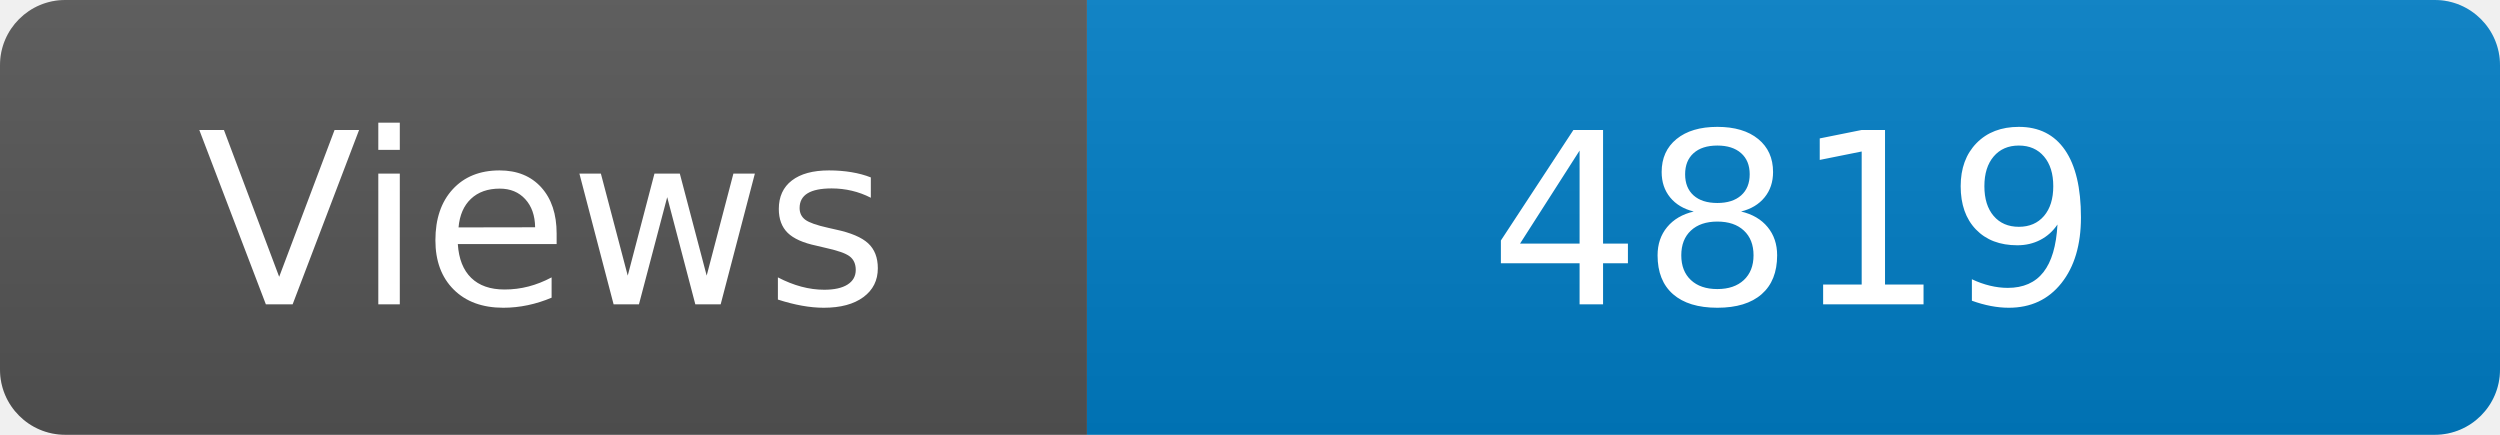
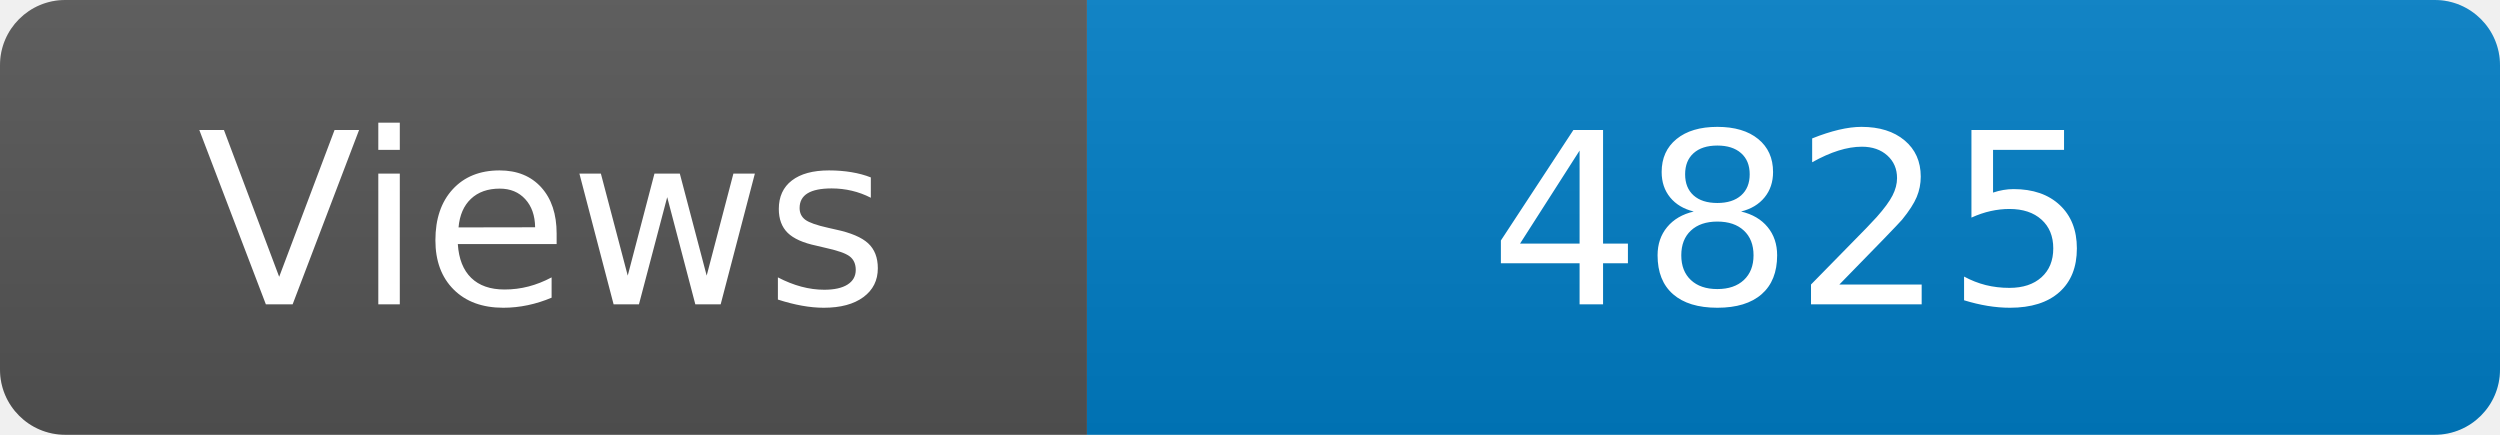
<svg xmlns="http://www.w3.org/2000/svg" width="115" height="20" role="img" aria-label="Maintained?: yes">
  <linearGradient id="s" x2="0" y2="100%">
    <stop offset="0" stop-color="#bbb" stop-opacity=".1" />
    <stop offset="1" stop-opacity=".1" />
  </linearGradient>
  <clipPath id="r">
    <rect width="115" height="20" rx="3" fill="#fff" />
  </clipPath>
  <g clip-path="url(#r)">
    <rect width="50" height="20" fill="#555" />
    <rect x="50" width="160" height="20" fill="#007ec6" />
    <rect width="115" height="20" fill="url(#s)" />
  </g>
  <g fill="#fff" text-anchor="middle" font-family="Verdana,Geneva,DejaVu Sans,sans-serif" font-size="110">
    <text x="250" y="140" transform="scale(.1)" fill="#fff">Views</text>
-     <text x="825" y="140" transform="scale(.1)" fill="#fff">4819</text>
+     <text x="825" y="140" transform="scale(.1)" fill="#fff">4825</text>
  </g>
</svg>
